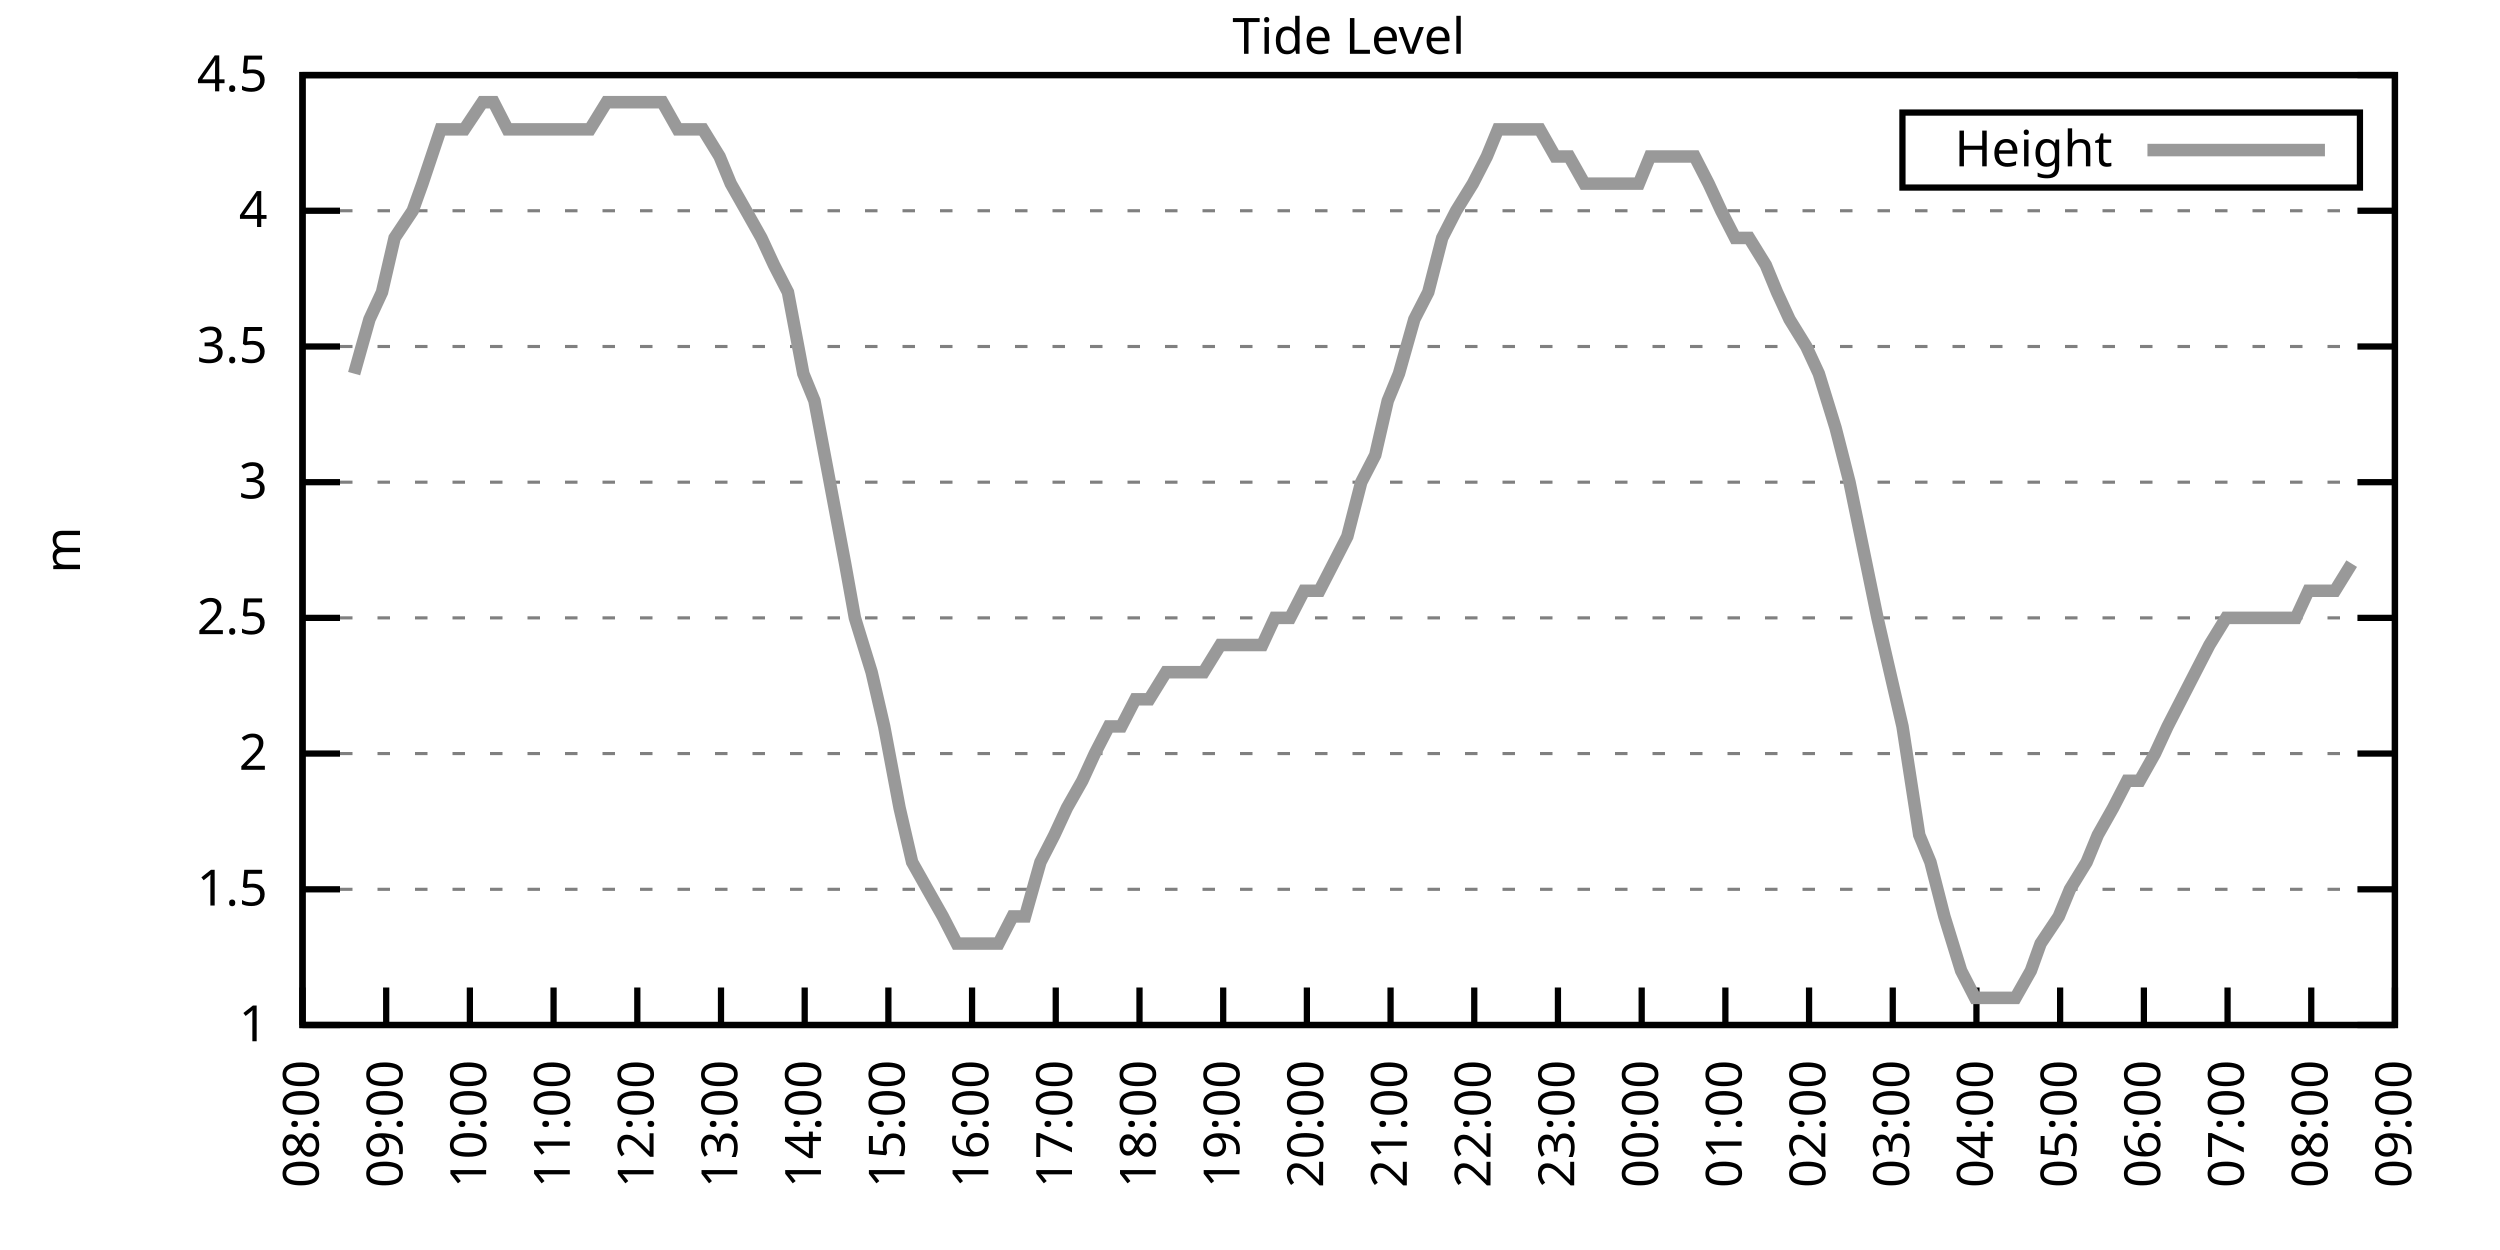
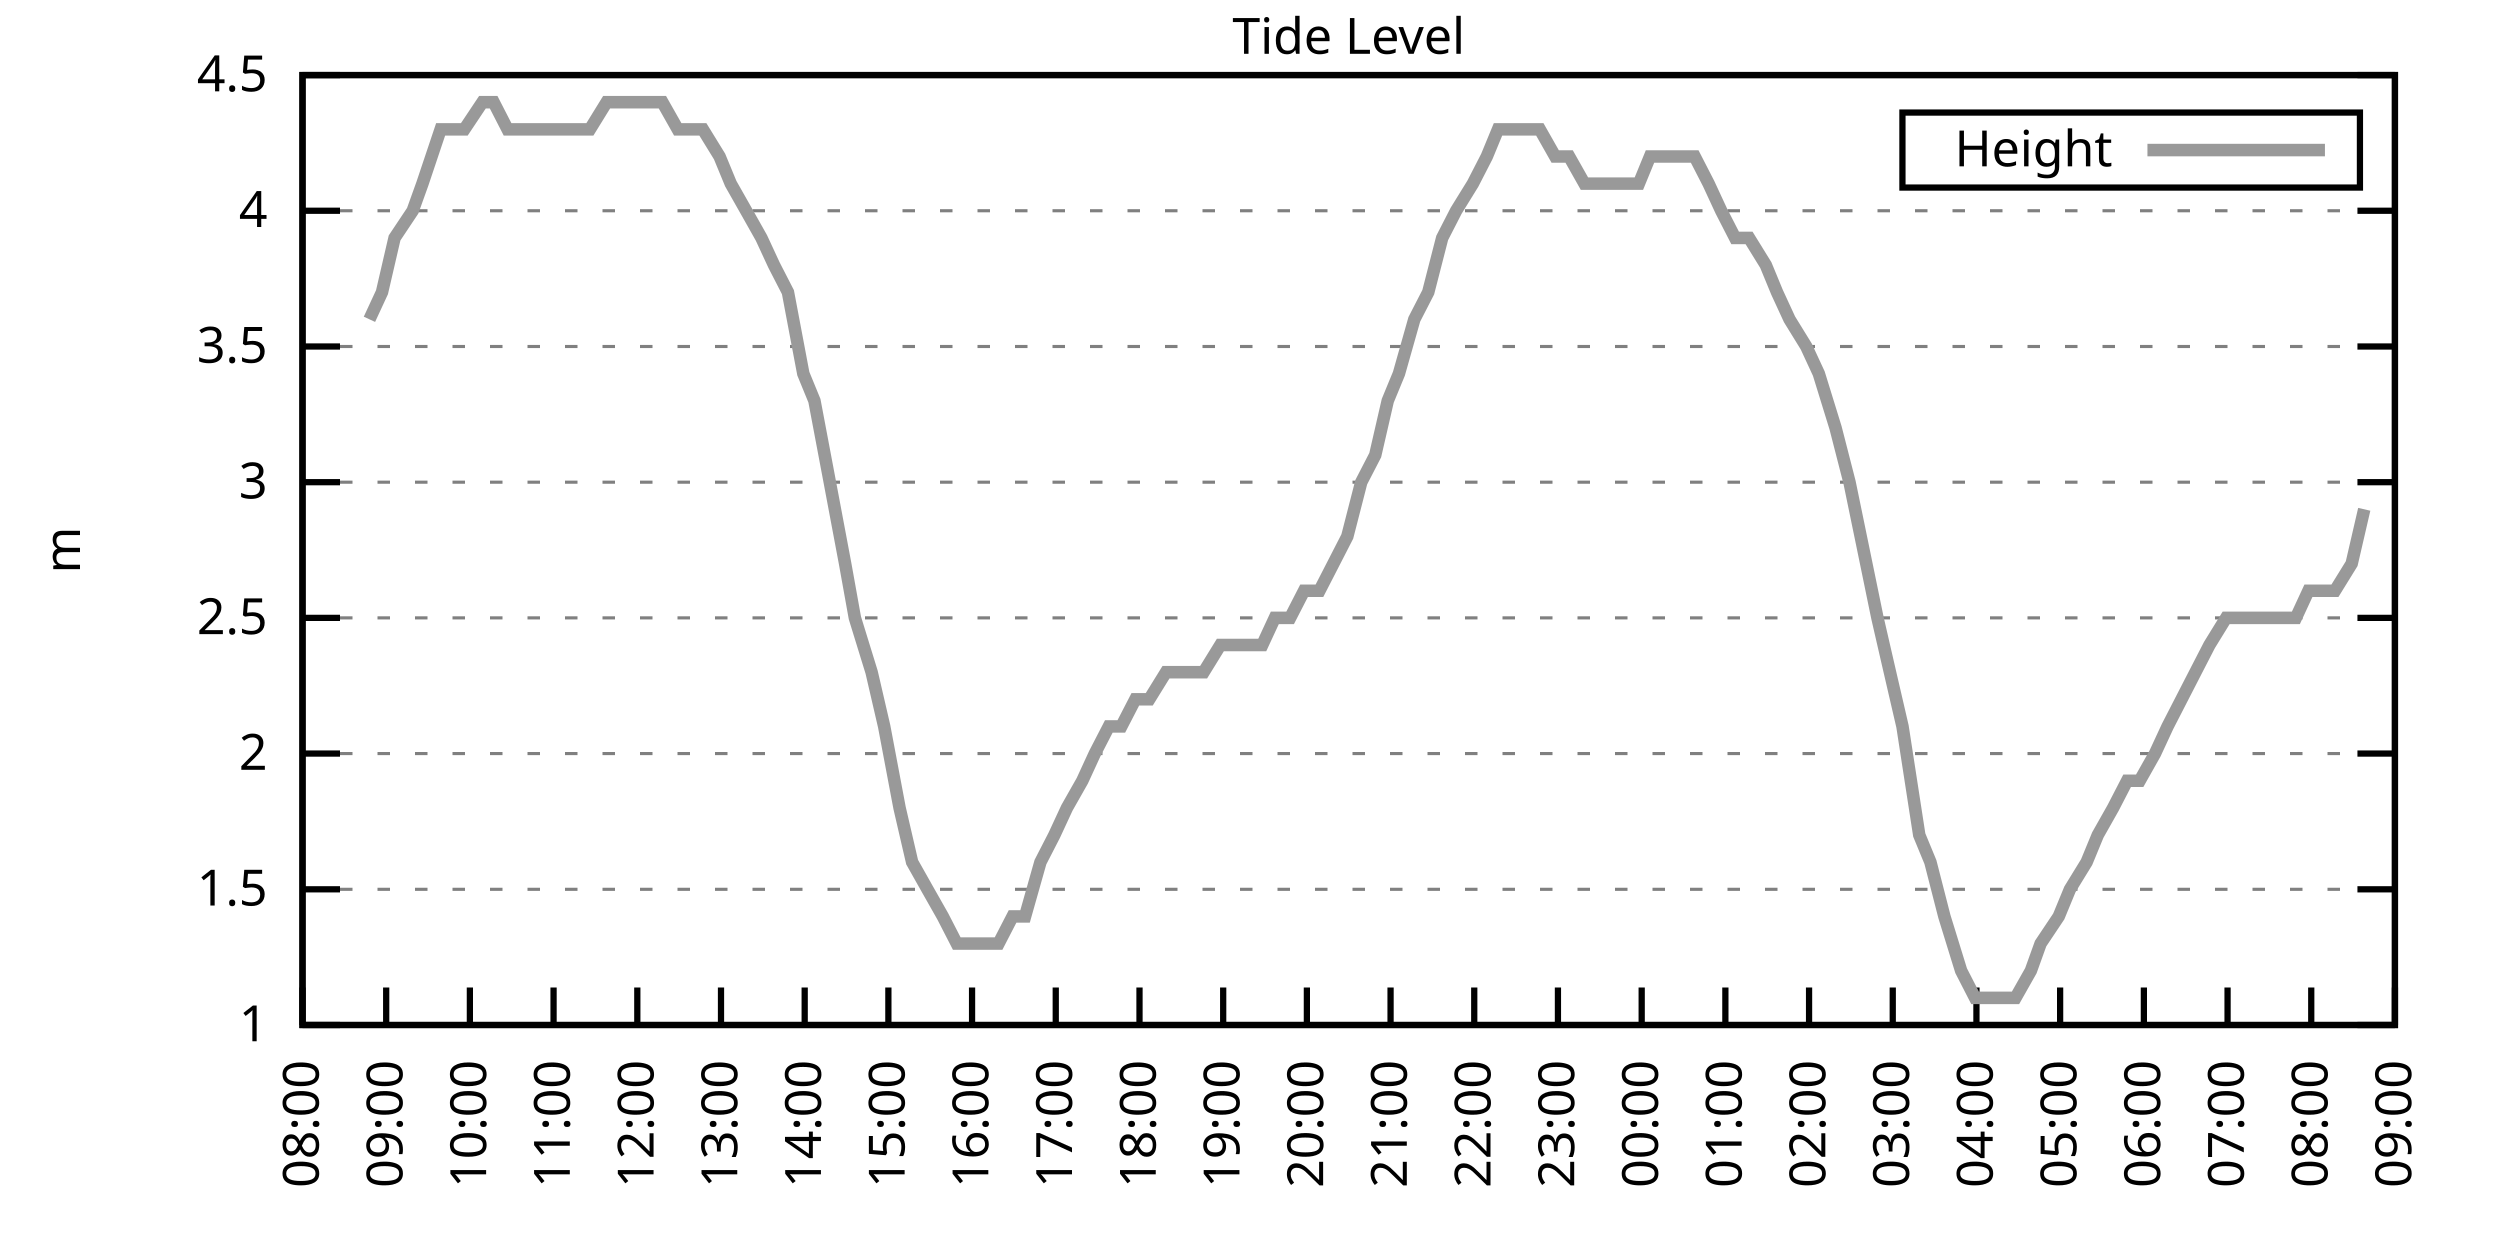
<svg xmlns="http://www.w3.org/2000/svg" xmlns:xlink="http://www.w3.org/1999/xlink" width="400" height="200" viewBox="0 0 400 200">
  <g id="gnuplot_canvas">
    <rect x="0" y="0" width="400" height="200" fill="none" />
    <defs>
      <circle id="gpDot" r="0.5" stroke-width="0.5" stroke="currentColor" />
      <path id="gpPt0" stroke-width="0.333" stroke="currentColor" d="M-1,0 h2 M0,-1 v2" />
      <path id="gpPt1" stroke-width="0.333" stroke="currentColor" d="M-1,-1 L1,1 M1,-1 L-1,1" />
      <path id="gpPt2" stroke-width="0.333" stroke="currentColor" d="M-1,0 L1,0 M0,-1 L0,1 M-1,-1 L1,1 M-1,1 L1,-1" />
      <rect id="gpPt3" stroke-width="0.333" stroke="currentColor" x="-1" y="-1" width="2" height="2" />
      <rect id="gpPt4" stroke-width="0.333" stroke="currentColor" fill="currentColor" x="-1" y="-1" width="2" height="2" />
      <circle id="gpPt5" stroke-width="0.333" stroke="currentColor" cx="0" cy="0" r="1" />
      <use xlink:href="#gpPt5" id="gpPt6" fill="currentColor" stroke="none" />
      <path id="gpPt7" stroke-width="0.333" stroke="currentColor" d="M0,-1.33 L-1.33,0.67 L1.33,0.67 z" />
      <use xlink:href="#gpPt7" id="gpPt8" fill="currentColor" stroke="none" />
      <use xlink:href="#gpPt7" id="gpPt9" stroke="currentColor" transform="rotate(180)" />
      <use xlink:href="#gpPt9" id="gpPt10" fill="currentColor" stroke="none" />
      <use xlink:href="#gpPt3" id="gpPt11" stroke="currentColor" transform="rotate(45)" />
      <use xlink:href="#gpPt11" id="gpPt12" fill="currentColor" stroke="none" />
      <path id="gpPt13" stroke-width="0.333" stroke="currentColor" d="M0,1.330 L1.265,0.411 L0.782,-1.067 L-0.782,-1.076 L-1.265,0.411 z" />
      <use xlink:href="#gpPt13" id="gpPt14" fill="currentColor" stroke="none" />
      <filter id="textbox" filterUnits="objectBoundingBox" x="0" y="0" height="1" width="1">
        <feFlood flood-color="white" flood-opacity="1" result="bgnd" />
        <feComposite in="SourceGraphic" in2="bgnd" operator="atop" />
      </filter>
      <filter id="greybox" filterUnits="objectBoundingBox" x="0" y="0" height="1" width="1">
        <feFlood flood-color="lightgrey" flood-opacity="1" result="grey" />
        <feComposite in="SourceGraphic" in2="grey" operator="atop" />
      </filter>
    </defs>
    <g fill="none" color="white" stroke="currentColor" stroke-width="1.00" stroke-linecap="butt" stroke-linejoin="miter">
</g>
    <g fill="none" color="black" stroke="currentColor" stroke-width="1.00" stroke-linecap="butt" stroke-linejoin="miter">
      <g stroke="none" shape-rendering="crispEdges">
        <polygon fill="rgb(255, 255, 255)" points="48.40,164.00 383.18,164.00 383.18,12.02 48.40,12.02 " />
      </g>
    </g>
    <g fill="none" color="black" stroke="currentColor" stroke-width="1.00" stroke-linecap="butt" stroke-linejoin="miter">
</g>
    <g fill="none" color="black" stroke="black" stroke-width="0.50" stroke-linecap="butt" stroke-linejoin="miter">
</g>
    <g fill="none" color="gray" stroke="currentColor" stroke-width="0.50" stroke-linecap="butt" stroke-linejoin="miter">
      <path stroke="gray" stroke-dasharray="2,4" class="gridline" d="M48.40,164.00 L383.19,164.00  " />
    </g>
    <g fill="none" color="gray" stroke="gray" stroke-width="1.00" stroke-linecap="butt" stroke-linejoin="miter">
</g>
    <g fill="none" color="black" stroke="currentColor" stroke-width="1.00" stroke-linecap="butt" stroke-linejoin="miter">
      <path stroke="black" d="M48.40,164.00 L54.40,164.00 M383.19,164.00 L377.19,164.00  " />
      <g transform="translate(42.80,166.60)" stroke="none" fill="black" font-family="Sans" font-size="8.00" text-anchor="end">
        <text>
          <tspan font-family="Sans"> 1</tspan>
        </text>
      </g>
    </g>
    <g fill="none" color="black" stroke="currentColor" stroke-width="1.00" stroke-linecap="butt" stroke-linejoin="miter">
</g>
    <g fill="none" color="black" stroke="black" stroke-width="0.50" stroke-linecap="butt" stroke-linejoin="miter">
</g>
    <g fill="none" color="gray" stroke="currentColor" stroke-width="0.50" stroke-linecap="butt" stroke-linejoin="miter">
      <path stroke="gray" stroke-dasharray="2,4" class="gridline" d="M48.40,142.29 L383.19,142.29  " />
    </g>
    <g fill="none" color="gray" stroke="gray" stroke-width="1.00" stroke-linecap="butt" stroke-linejoin="miter">
</g>
    <g fill="none" color="black" stroke="currentColor" stroke-width="1.00" stroke-linecap="butt" stroke-linejoin="miter">
      <path stroke="black" d="M48.40,142.29 L54.40,142.29 M383.19,142.29 L377.19,142.29  " />
      <g transform="translate(42.80,144.89)" stroke="none" fill="black" font-family="Sans" font-size="8.00" text-anchor="end">
        <text>
          <tspan font-family="Sans"> 1.5</tspan>
        </text>
      </g>
    </g>
    <g fill="none" color="black" stroke="currentColor" stroke-width="1.00" stroke-linecap="butt" stroke-linejoin="miter">
</g>
    <g fill="none" color="black" stroke="black" stroke-width="0.50" stroke-linecap="butt" stroke-linejoin="miter">
</g>
    <g fill="none" color="gray" stroke="currentColor" stroke-width="0.50" stroke-linecap="butt" stroke-linejoin="miter">
      <path stroke="gray" stroke-dasharray="2,4" class="gridline" d="M48.40,120.57 L383.19,120.57  " />
    </g>
    <g fill="none" color="gray" stroke="gray" stroke-width="1.00" stroke-linecap="butt" stroke-linejoin="miter">
</g>
    <g fill="none" color="black" stroke="currentColor" stroke-width="1.00" stroke-linecap="butt" stroke-linejoin="miter">
      <path stroke="black" d="M48.40,120.57 L54.40,120.57 M383.19,120.57 L377.19,120.57  " />
      <g transform="translate(42.80,123.17)" stroke="none" fill="black" font-family="Sans" font-size="8.00" text-anchor="end">
        <text>
          <tspan font-family="Sans"> 2</tspan>
        </text>
      </g>
    </g>
    <g fill="none" color="black" stroke="currentColor" stroke-width="1.00" stroke-linecap="butt" stroke-linejoin="miter">
</g>
    <g fill="none" color="black" stroke="black" stroke-width="0.50" stroke-linecap="butt" stroke-linejoin="miter">
</g>
    <g fill="none" color="gray" stroke="currentColor" stroke-width="0.50" stroke-linecap="butt" stroke-linejoin="miter">
      <path stroke="gray" stroke-dasharray="2,4" class="gridline" d="M48.40,98.86 L383.19,98.86  " />
    </g>
    <g fill="none" color="gray" stroke="gray" stroke-width="1.00" stroke-linecap="butt" stroke-linejoin="miter">
</g>
    <g fill="none" color="black" stroke="currentColor" stroke-width="1.00" stroke-linecap="butt" stroke-linejoin="miter">
      <path stroke="black" d="M48.40,98.86 L54.40,98.86 M383.19,98.86 L377.19,98.86  " />
      <g transform="translate(42.80,101.46)" stroke="none" fill="black" font-family="Sans" font-size="8.00" text-anchor="end">
        <text>
          <tspan font-family="Sans"> 2.5</tspan>
        </text>
      </g>
    </g>
    <g fill="none" color="black" stroke="currentColor" stroke-width="1.00" stroke-linecap="butt" stroke-linejoin="miter">
</g>
    <g fill="none" color="black" stroke="black" stroke-width="0.50" stroke-linecap="butt" stroke-linejoin="miter">
</g>
    <g fill="none" color="gray" stroke="currentColor" stroke-width="0.50" stroke-linecap="butt" stroke-linejoin="miter">
      <path stroke="gray" stroke-dasharray="2,4" class="gridline" d="M48.40,77.15 L383.19,77.15  " />
    </g>
    <g fill="none" color="gray" stroke="gray" stroke-width="1.00" stroke-linecap="butt" stroke-linejoin="miter">
</g>
    <g fill="none" color="black" stroke="currentColor" stroke-width="1.00" stroke-linecap="butt" stroke-linejoin="miter">
      <path stroke="black" d="M48.40,77.15 L54.40,77.15 M383.19,77.15 L377.19,77.15  " />
      <g transform="translate(42.80,79.75)" stroke="none" fill="black" font-family="Sans" font-size="8.00" text-anchor="end">
        <text>
          <tspan font-family="Sans"> 3</tspan>
        </text>
      </g>
    </g>
    <g fill="none" color="black" stroke="currentColor" stroke-width="1.00" stroke-linecap="butt" stroke-linejoin="miter">
</g>
    <g fill="none" color="black" stroke="black" stroke-width="0.50" stroke-linecap="butt" stroke-linejoin="miter">
</g>
    <g fill="none" color="gray" stroke="currentColor" stroke-width="0.50" stroke-linecap="butt" stroke-linejoin="miter">
      <path stroke="gray" stroke-dasharray="2,4" class="gridline" d="M48.40,55.44 L383.19,55.44  " />
    </g>
    <g fill="none" color="gray" stroke="gray" stroke-width="1.00" stroke-linecap="butt" stroke-linejoin="miter">
</g>
    <g fill="none" color="black" stroke="currentColor" stroke-width="1.00" stroke-linecap="butt" stroke-linejoin="miter">
      <path stroke="black" d="M48.40,55.44 L54.40,55.44 M383.19,55.44 L377.19,55.44  " />
      <g transform="translate(42.80,58.04)" stroke="none" fill="black" font-family="Sans" font-size="8.00" text-anchor="end">
        <text>
          <tspan font-family="Sans"> 3.5</tspan>
        </text>
      </g>
    </g>
    <g fill="none" color="black" stroke="currentColor" stroke-width="1.00" stroke-linecap="butt" stroke-linejoin="miter">
</g>
    <g fill="none" color="black" stroke="black" stroke-width="0.50" stroke-linecap="butt" stroke-linejoin="miter">
</g>
    <g fill="none" color="gray" stroke="currentColor" stroke-width="0.50" stroke-linecap="butt" stroke-linejoin="miter">
      <path stroke="gray" stroke-dasharray="2,4" class="gridline" d="M48.40,33.72 L383.19,33.72  " />
    </g>
    <g fill="none" color="gray" stroke="gray" stroke-width="1.00" stroke-linecap="butt" stroke-linejoin="miter">
</g>
    <g fill="none" color="black" stroke="currentColor" stroke-width="1.00" stroke-linecap="butt" stroke-linejoin="miter">
      <path stroke="black" d="M48.40,33.72 L54.40,33.72 M383.19,33.72 L377.19,33.72  " />
      <g transform="translate(42.80,36.32)" stroke="none" fill="black" font-family="Sans" font-size="8.00" text-anchor="end">
        <text>
          <tspan font-family="Sans"> 4</tspan>
        </text>
      </g>
    </g>
    <g fill="none" color="black" stroke="currentColor" stroke-width="1.00" stroke-linecap="butt" stroke-linejoin="miter">
</g>
    <g fill="none" color="black" stroke="black" stroke-width="0.50" stroke-linecap="butt" stroke-linejoin="miter">
</g>
    <g fill="none" color="gray" stroke="currentColor" stroke-width="0.50" stroke-linecap="butt" stroke-linejoin="miter">
      <path stroke="gray" stroke-dasharray="2,4" class="gridline" d="M48.40,12.01 L383.19,12.01  " />
    </g>
    <g fill="none" color="gray" stroke="gray" stroke-width="1.00" stroke-linecap="butt" stroke-linejoin="miter">
</g>
    <g fill="none" color="black" stroke="currentColor" stroke-width="1.00" stroke-linecap="butt" stroke-linejoin="miter">
      <path stroke="black" d="M48.40,12.01 L54.40,12.01 M383.19,12.01 L377.19,12.01  " />
      <g transform="translate(42.80,14.61)" stroke="none" fill="black" font-family="Sans" font-size="8.00" text-anchor="end">
        <text>
          <tspan font-family="Sans"> 4.5</tspan>
        </text>
      </g>
    </g>
    <g fill="none" color="black" stroke="currentColor" stroke-width="1.00" stroke-linecap="butt" stroke-linejoin="miter">
      <path stroke="black" d="M48.40,164.00 L48.40,158.00  " />
      <g transform="translate(51.00,169.60) rotate(270.00)" stroke="none" fill="black" font-family="Sans" font-size="8.00" text-anchor="end">
        <text>
          <tspan font-family="Sans">08:00</tspan>
        </text>
      </g>
    </g>
    <g fill="none" color="black" stroke="currentColor" stroke-width="1.00" stroke-linecap="butt" stroke-linejoin="miter">
      <path stroke="black" d="M61.79,164.00 L61.79,158.00  " />
      <g transform="translate(64.39,169.60) rotate(270.00)" stroke="none" fill="black" font-family="Sans" font-size="8.00" text-anchor="end">
        <text>
          <tspan font-family="Sans">09:00</tspan>
        </text>
      </g>
    </g>
    <g fill="none" color="black" stroke="currentColor" stroke-width="1.00" stroke-linecap="butt" stroke-linejoin="miter">
      <path stroke="black" d="M75.18,164.00 L75.18,158.00  " />
      <g transform="translate(77.78,169.60) rotate(270.00)" stroke="none" fill="black" font-family="Sans" font-size="8.00" text-anchor="end">
        <text>
          <tspan font-family="Sans">10:00</tspan>
        </text>
      </g>
    </g>
    <g fill="none" color="black" stroke="currentColor" stroke-width="1.00" stroke-linecap="butt" stroke-linejoin="miter">
      <path stroke="black" d="M88.57,164.00 L88.57,158.00  " />
      <g transform="translate(91.17,169.60) rotate(270.00)" stroke="none" fill="black" font-family="Sans" font-size="8.00" text-anchor="end">
        <text>
          <tspan font-family="Sans">11:00</tspan>
        </text>
      </g>
    </g>
    <g fill="none" color="black" stroke="currentColor" stroke-width="1.00" stroke-linecap="butt" stroke-linejoin="miter">
      <path stroke="black" d="M101.97,164.00 L101.97,158.00  " />
      <g transform="translate(104.57,169.60) rotate(270.00)" stroke="none" fill="black" font-family="Sans" font-size="8.00" text-anchor="end">
        <text>
          <tspan font-family="Sans">12:00</tspan>
        </text>
      </g>
    </g>
    <g fill="none" color="black" stroke="currentColor" stroke-width="1.00" stroke-linecap="butt" stroke-linejoin="miter">
      <path stroke="black" d="M115.36,164.00 L115.36,158.00  " />
      <g transform="translate(117.96,169.60) rotate(270.00)" stroke="none" fill="black" font-family="Sans" font-size="8.00" text-anchor="end">
        <text>
          <tspan font-family="Sans">13:00</tspan>
        </text>
      </g>
    </g>
    <g fill="none" color="black" stroke="currentColor" stroke-width="1.00" stroke-linecap="butt" stroke-linejoin="miter">
      <path stroke="black" d="M128.75,164.00 L128.75,158.00  " />
      <g transform="translate(131.35,169.60) rotate(270.00)" stroke="none" fill="black" font-family="Sans" font-size="8.00" text-anchor="end">
        <text>
          <tspan font-family="Sans">14:00</tspan>
        </text>
      </g>
    </g>
    <g fill="none" color="black" stroke="currentColor" stroke-width="1.00" stroke-linecap="butt" stroke-linejoin="miter">
      <path stroke="black" d="M142.14,164.00 L142.14,158.00  " />
      <g transform="translate(144.74,169.60) rotate(270.00)" stroke="none" fill="black" font-family="Sans" font-size="8.00" text-anchor="end">
        <text>
          <tspan font-family="Sans">15:00</tspan>
        </text>
      </g>
    </g>
    <g fill="none" color="black" stroke="currentColor" stroke-width="1.00" stroke-linecap="butt" stroke-linejoin="miter">
      <path stroke="black" d="M155.53,164.00 L155.53,158.00  " />
      <g transform="translate(158.13,169.60) rotate(270.00)" stroke="none" fill="black" font-family="Sans" font-size="8.00" text-anchor="end">
        <text>
          <tspan font-family="Sans">16:00</tspan>
        </text>
      </g>
    </g>
    <g fill="none" color="black" stroke="currentColor" stroke-width="1.00" stroke-linecap="butt" stroke-linejoin="miter">
      <path stroke="black" d="M168.92,164.00 L168.92,158.00  " />
      <g transform="translate(171.52,169.60) rotate(270.00)" stroke="none" fill="black" font-family="Sans" font-size="8.00" text-anchor="end">
        <text>
          <tspan font-family="Sans">17:00</tspan>
        </text>
      </g>
    </g>
    <g fill="none" color="black" stroke="currentColor" stroke-width="1.00" stroke-linecap="butt" stroke-linejoin="miter">
      <path stroke="black" d="M182.32,164.00 L182.32,158.00  " />
      <g transform="translate(184.92,169.60) rotate(270.00)" stroke="none" fill="black" font-family="Sans" font-size="8.00" text-anchor="end">
        <text>
          <tspan font-family="Sans">18:00</tspan>
        </text>
      </g>
    </g>
    <g fill="none" color="black" stroke="currentColor" stroke-width="1.00" stroke-linecap="butt" stroke-linejoin="miter">
      <path stroke="black" d="M195.71,164.00 L195.71,158.00  " />
      <g transform="translate(198.31,169.60) rotate(270.00)" stroke="none" fill="black" font-family="Sans" font-size="8.00" text-anchor="end">
        <text>
          <tspan font-family="Sans">19:00</tspan>
        </text>
      </g>
    </g>
    <g fill="none" color="black" stroke="currentColor" stroke-width="1.00" stroke-linecap="butt" stroke-linejoin="miter">
      <path stroke="black" d="M209.10,164.00 L209.10,158.00  " />
      <g transform="translate(211.70,169.60) rotate(270.00)" stroke="none" fill="black" font-family="Sans" font-size="8.00" text-anchor="end">
        <text>
          <tspan font-family="Sans">20:00</tspan>
        </text>
      </g>
    </g>
    <g fill="none" color="black" stroke="currentColor" stroke-width="1.00" stroke-linecap="butt" stroke-linejoin="miter">
      <path stroke="black" d="M222.49,164.00 L222.49,158.00  " />
      <g transform="translate(225.09,169.60) rotate(270.00)" stroke="none" fill="black" font-family="Sans" font-size="8.00" text-anchor="end">
        <text>
          <tspan font-family="Sans">21:00</tspan>
        </text>
      </g>
    </g>
    <g fill="none" color="black" stroke="currentColor" stroke-width="1.00" stroke-linecap="butt" stroke-linejoin="miter">
      <path stroke="black" d="M235.88,164.00 L235.88,158.00  " />
      <g transform="translate(238.48,169.60) rotate(270.00)" stroke="none" fill="black" font-family="Sans" font-size="8.00" text-anchor="end">
        <text>
          <tspan font-family="Sans">22:00</tspan>
        </text>
      </g>
    </g>
    <g fill="none" color="black" stroke="currentColor" stroke-width="1.00" stroke-linecap="butt" stroke-linejoin="miter">
      <path stroke="black" d="M249.27,164.00 L249.27,158.00  " />
      <g transform="translate(251.87,169.60) rotate(270.00)" stroke="none" fill="black" font-family="Sans" font-size="8.00" text-anchor="end">
        <text>
          <tspan font-family="Sans">23:00</tspan>
        </text>
      </g>
    </g>
    <g fill="none" color="black" stroke="currentColor" stroke-width="1.00" stroke-linecap="butt" stroke-linejoin="miter">
      <path stroke="black" d="M262.67,164.00 L262.67,158.00  " />
      <g transform="translate(265.27,169.60) rotate(270.00)" stroke="none" fill="black" font-family="Sans" font-size="8.00" text-anchor="end">
        <text>
          <tspan font-family="Sans">00:00</tspan>
        </text>
      </g>
    </g>
    <g fill="none" color="black" stroke="currentColor" stroke-width="1.00" stroke-linecap="butt" stroke-linejoin="miter">
      <path stroke="black" d="M276.06,164.00 L276.06,158.00  " />
      <g transform="translate(278.66,169.60) rotate(270.00)" stroke="none" fill="black" font-family="Sans" font-size="8.00" text-anchor="end">
        <text>
          <tspan font-family="Sans">01:00</tspan>
        </text>
      </g>
    </g>
    <g fill="none" color="black" stroke="currentColor" stroke-width="1.00" stroke-linecap="butt" stroke-linejoin="miter">
      <path stroke="black" d="M289.45,164.00 L289.45,158.00  " />
      <g transform="translate(292.05,169.60) rotate(270.00)" stroke="none" fill="black" font-family="Sans" font-size="8.00" text-anchor="end">
        <text>
          <tspan font-family="Sans">02:00</tspan>
        </text>
      </g>
    </g>
    <g fill="none" color="black" stroke="currentColor" stroke-width="1.00" stroke-linecap="butt" stroke-linejoin="miter">
      <path stroke="black" d="M302.84,164.00 L302.84,158.00  " />
      <g transform="translate(305.44,169.60) rotate(270.00)" stroke="none" fill="black" font-family="Sans" font-size="8.00" text-anchor="end">
        <text>
          <tspan font-family="Sans">03:00</tspan>
        </text>
      </g>
    </g>
    <g fill="none" color="black" stroke="currentColor" stroke-width="1.00" stroke-linecap="butt" stroke-linejoin="miter">
      <path stroke="black" d="M316.23,164.00 L316.23,158.00  " />
      <g transform="translate(318.83,169.60) rotate(270.00)" stroke="none" fill="black" font-family="Sans" font-size="8.00" text-anchor="end">
        <text>
          <tspan font-family="Sans">04:00</tspan>
        </text>
      </g>
    </g>
    <g fill="none" color="black" stroke="currentColor" stroke-width="1.00" stroke-linecap="butt" stroke-linejoin="miter">
      <path stroke="black" d="M329.62,164.00 L329.62,158.00  " />
      <g transform="translate(332.22,169.60) rotate(270.00)" stroke="none" fill="black" font-family="Sans" font-size="8.00" text-anchor="end">
        <text>
          <tspan font-family="Sans">05:00</tspan>
        </text>
      </g>
    </g>
    <g fill="none" color="black" stroke="currentColor" stroke-width="1.00" stroke-linecap="butt" stroke-linejoin="miter">
      <path stroke="black" d="M343.02,164.00 L343.02,158.00  " />
      <g transform="translate(345.62,169.60) rotate(270.00)" stroke="none" fill="black" font-family="Sans" font-size="8.00" text-anchor="end">
        <text>
          <tspan font-family="Sans">06:00</tspan>
        </text>
      </g>
    </g>
    <g fill="none" color="black" stroke="currentColor" stroke-width="1.00" stroke-linecap="butt" stroke-linejoin="miter">
      <path stroke="black" d="M356.41,164.00 L356.41,158.00  " />
      <g transform="translate(359.01,169.60) rotate(270.00)" stroke="none" fill="black" font-family="Sans" font-size="8.00" text-anchor="end">
        <text>
          <tspan font-family="Sans">07:00</tspan>
        </text>
      </g>
    </g>
    <g fill="none" color="black" stroke="currentColor" stroke-width="1.00" stroke-linecap="butt" stroke-linejoin="miter">
      <path stroke="black" d="M369.80,164.00 L369.80,158.00  " />
      <g transform="translate(372.40,169.60) rotate(270.00)" stroke="none" fill="black" font-family="Sans" font-size="8.00" text-anchor="end">
        <text>
          <tspan font-family="Sans">08:00</tspan>
        </text>
      </g>
    </g>
    <g fill="none" color="black" stroke="currentColor" stroke-width="1.00" stroke-linecap="butt" stroke-linejoin="miter">
      <path stroke="black" d="M383.19,164.00 L383.19,158.00  " />
      <g transform="translate(385.79,169.60) rotate(270.00)" stroke="none" fill="black" font-family="Sans" font-size="8.00" text-anchor="end">
        <text>
          <tspan font-family="Sans">09:00</tspan>
        </text>
      </g>
    </g>
    <g fill="none" color="black" stroke="currentColor" stroke-width="1.00" stroke-linecap="butt" stroke-linejoin="miter">
</g>
    <g fill="none" color="black" stroke="currentColor" stroke-width="1.00" stroke-linecap="butt" stroke-linejoin="miter">
      <path stroke="black" d="M48.40,12.01 L48.40,164.00 L383.19,164.00 L383.19,12.01 L48.40,12.01 Z  " />
    </g>
    <g fill="none" color="black" stroke="currentColor" stroke-width="1.00" stroke-linecap="butt" stroke-linejoin="miter">
</g>
    <g fill="none" color="black" stroke="currentColor" stroke-width="1.00" stroke-linecap="butt" stroke-linejoin="miter">
      <path stroke="black" d="M304.39,30.01 L304.39,18.01 L377.59,18.01 L377.59,30.01 L304.39,30.01 Z  " />
    </g>
    <g id="Tide_level_plot_1">
      <g fill="none" color="white" stroke="black" stroke-width="2.00" stroke-linecap="butt" stroke-linejoin="miter">
</g>
      <g fill="none" color="black" stroke="currentColor" stroke-width="2.00" stroke-linecap="butt" stroke-linejoin="miter">
        <g transform="translate(337.99,26.61)" stroke="none" fill="black" font-family="Sans" font-size="8.00" text-anchor="end">
          <text>
            <tspan font-family="Sans">Height</tspan>
          </text>
        </g>
      </g>
      <g fill="none" color="black" stroke="currentColor" stroke-width="2.00" stroke-linecap="butt" stroke-linejoin="miter">
-         <path stroke="rgb(153, 153, 153)" d="M343.59,24.01 L371.99,24.01 M56.66,59.78 L59.11,51.09 L61.12,46.75 L63.13,38.07 L66.03,33.72 L67.59,29.38   L70.50,20.70 L72.73,20.70 L74.29,20.70 L77.19,16.35 L78.98,16.35 L81.21,20.70 L83.66,20.70 L86.12,20.70   L88.13,20.70 L90.36,20.70 L92.82,20.70 L94.38,20.70 L97.06,16.35 L99.51,16.35 L101.74,16.35 L103.53,16.35   L105.98,16.35 L108.44,20.70 L110.22,20.70 L112.46,20.70 L115.13,25.04 L116.92,29.38 L119.38,33.72 L121.83,38.07   L123.84,42.41 L126.07,46.75 L128.53,59.78 L130.31,64.12 L132.77,77.15 L135.22,90.18 L136.78,98.86 L139.46,107.55   L141.47,116.23 L143.93,129.26 L145.94,137.94 L148.39,142.29 L150.85,146.63 L153.08,150.97 L155.31,150.97 L157.32,150.97   L159.77,150.97 L162.01,146.63 L164.01,146.63 L166.47,137.94 L168.70,133.60 L170.71,129.26 L173.17,124.92 L175.17,120.57   L177.41,116.23 L179.41,116.23 L181.65,111.89 L183.88,111.89 L186.56,107.55 L188.79,107.55 L191.02,107.55 L192.58,107.55   L195.26,103.20 L197.49,103.20 L199.73,103.20 L201.96,103.20 L203.97,98.86 L206.42,98.86 L208.65,94.52 L211.11,94.52   L213.34,90.18 L215.57,85.83 L217.80,77.15 L220.04,72.81 L222.04,64.12 L223.83,59.78 L226.29,51.09 L228.52,46.75   L230.75,38.07 L232.98,33.72 L235.66,29.38 L237.89,25.04 L239.68,20.70 L241.91,20.70 L244.14,20.70 L246.37,20.70   L248.83,25.04 L251.06,25.04 L253.51,29.38 L255.52,29.38 L257.53,29.38 L259.54,29.38 L262.22,29.38 L264.00,25.04   L266.46,25.04 L268.69,25.04 L271.15,25.04 L273.38,29.38 L275.39,33.72 L277.62,38.07 L279.85,38.07 L282.53,42.41   L284.32,46.75 L286.32,51.09 L289.00,55.44 L291.01,59.78 L293.69,68.46 L295.92,77.15 L297.71,85.83 L300.39,98.86   L302.39,107.55 L304.40,116.23 L307.08,133.60 L308.87,137.94 L311.10,146.63 L313.78,155.31 L316.01,159.66 L317.57,159.66   L319.58,159.66 L322.48,159.66 L324.94,155.31 L326.50,150.97 L329.40,146.63 L331.19,142.29 L333.86,137.94 L335.65,133.60   L338.10,129.26 L340.34,124.92 L342.35,124.92 L344.80,120.57 L346.81,116.23 L351.27,107.55 L353.51,103.20 L356.18,98.86   L358.42,98.86 L360.65,98.86 L362.66,98.86 L364.66,98.86 L367.34,98.86 L369.35,94.52 L371.58,94.52 L373.59,94.52   L376.27,90.18  " />
+         <path stroke="rgb(153, 153, 153)" d="M343.59,24.01 L371.99,24.01 M59.11,51.09 L61.12,46.75 L63.13,38.07 L66.03,33.72 L67.59,29.38 L70.50,20.70   L72.73,20.70 L74.29,20.70 L77.19,16.35 L78.98,16.35 L81.21,20.70 L83.66,20.70 L86.12,20.70 L88.13,20.70   L90.36,20.70 L92.82,20.70 L94.38,20.70 L97.06,16.35 L99.51,16.35 L101.74,16.35 L103.53,16.35 L105.98,16.35   L108.44,20.70 L110.22,20.70 L112.46,20.70 L115.13,25.04 L116.92,29.38 L119.38,33.72 L121.83,38.07 L123.84,42.41   L126.07,46.75 L128.53,59.78 L130.31,64.12 L132.77,77.15 L135.22,90.18 L136.78,98.86 L139.46,107.55 L141.47,116.23   L143.93,129.26 L145.94,137.94 L148.39,142.29 L150.85,146.63 L153.08,150.97 L155.31,150.97 L157.32,150.97 L159.77,150.97   L162.01,146.63 L164.01,146.63 L166.47,137.94 L168.70,133.60 L170.71,129.26 L173.17,124.92 L175.17,120.57 L177.41,116.23   L179.41,116.23 L181.65,111.89 L183.88,111.89 L186.56,107.55 L188.79,107.55 L191.02,107.55 L192.58,107.55 L195.26,103.20   L197.49,103.20 L199.73,103.20 L201.96,103.20 L203.97,98.86 L206.42,98.86 L208.65,94.52 L211.11,94.52 L213.34,90.18   L215.57,85.83 L217.80,77.15 L220.04,72.81 L222.04,64.12 L223.83,59.78 L226.29,51.09 L228.52,46.75 L230.75,38.07   L232.98,33.72 L235.66,29.38 L237.89,25.04 L239.68,20.70 L241.91,20.70 L244.14,20.70 L246.37,20.70 L248.83,25.04   L251.06,25.04 L253.51,29.38 L255.52,29.38 L257.53,29.38 L259.54,29.38 L262.22,29.38 L264.00,25.04 L266.46,25.04   L268.69,25.04 L271.15,25.04 L273.38,29.38 L275.39,33.72 L277.62,38.07 L279.85,38.07 L282.53,42.41 L284.32,46.75   L286.32,51.09 L289.00,55.44 L291.01,59.78 L293.69,68.46 L295.92,77.15 L297.71,85.83 L300.39,98.86 L302.39,107.55   L304.40,116.23 L307.08,133.60 L308.87,137.94 L311.10,146.63 L313.78,155.31 L316.01,159.66 L317.57,159.66 L319.58,159.66   L322.48,159.66 L324.94,155.31 L326.50,150.97 L329.40,146.63 L331.19,142.29 L333.86,137.94 L335.65,133.60 L338.10,129.26   L340.34,124.92 L342.35,124.92 L344.80,120.57 L346.81,116.23 L351.27,107.55 L353.51,103.20 L356.18,98.86 L358.42,98.86   L360.65,98.86 L362.66,98.86 L364.66,98.86 L367.34,98.86 L369.35,94.52 L371.58,94.52 L373.59,94.52 L376.27,90.18   L378.28,81.49  " />
      </g>
    </g>
    <g fill="none" color="black" stroke="currentColor" stroke-width="2.00" stroke-linecap="butt" stroke-linejoin="miter">
</g>
    <g fill="none" color="black" stroke="black" stroke-width="1.00" stroke-linecap="butt" stroke-linejoin="miter">
</g>
    <g fill="none" color="black" stroke="currentColor" stroke-width="1.00" stroke-linecap="butt" stroke-linejoin="miter">
      <path stroke="black" d="M48.40,12.01 L48.40,164.00 L383.19,164.00 L383.19,12.01 L48.40,12.01 Z  " />
      <g transform="translate(12.80,88.01) rotate(270.00)" stroke="none" fill="black" font-family="Sans" font-size="8.00" text-anchor="middle">
        <text>
          <tspan font-family="Sans">m</tspan>
        </text>
      </g>
    </g>
    <g fill="none" color="black" stroke="currentColor" stroke-width="1.00" stroke-linecap="butt" stroke-linejoin="miter">
</g>
    <g fill="none" color="black" stroke="currentColor" stroke-width="1.00" stroke-linecap="butt" stroke-linejoin="miter">
      <g transform="translate(215.79,8.61)" stroke="none" fill="black" font-family="Sans" font-size="8.00" text-anchor="middle">
        <text>
          <tspan font-family="Sans">Tide Level</tspan>
        </text>
      </g>
    </g>
    <g fill="none" color="black" stroke="currentColor" stroke-width="1.00" stroke-linecap="butt" stroke-linejoin="miter">
</g>
  </g>
</svg>
